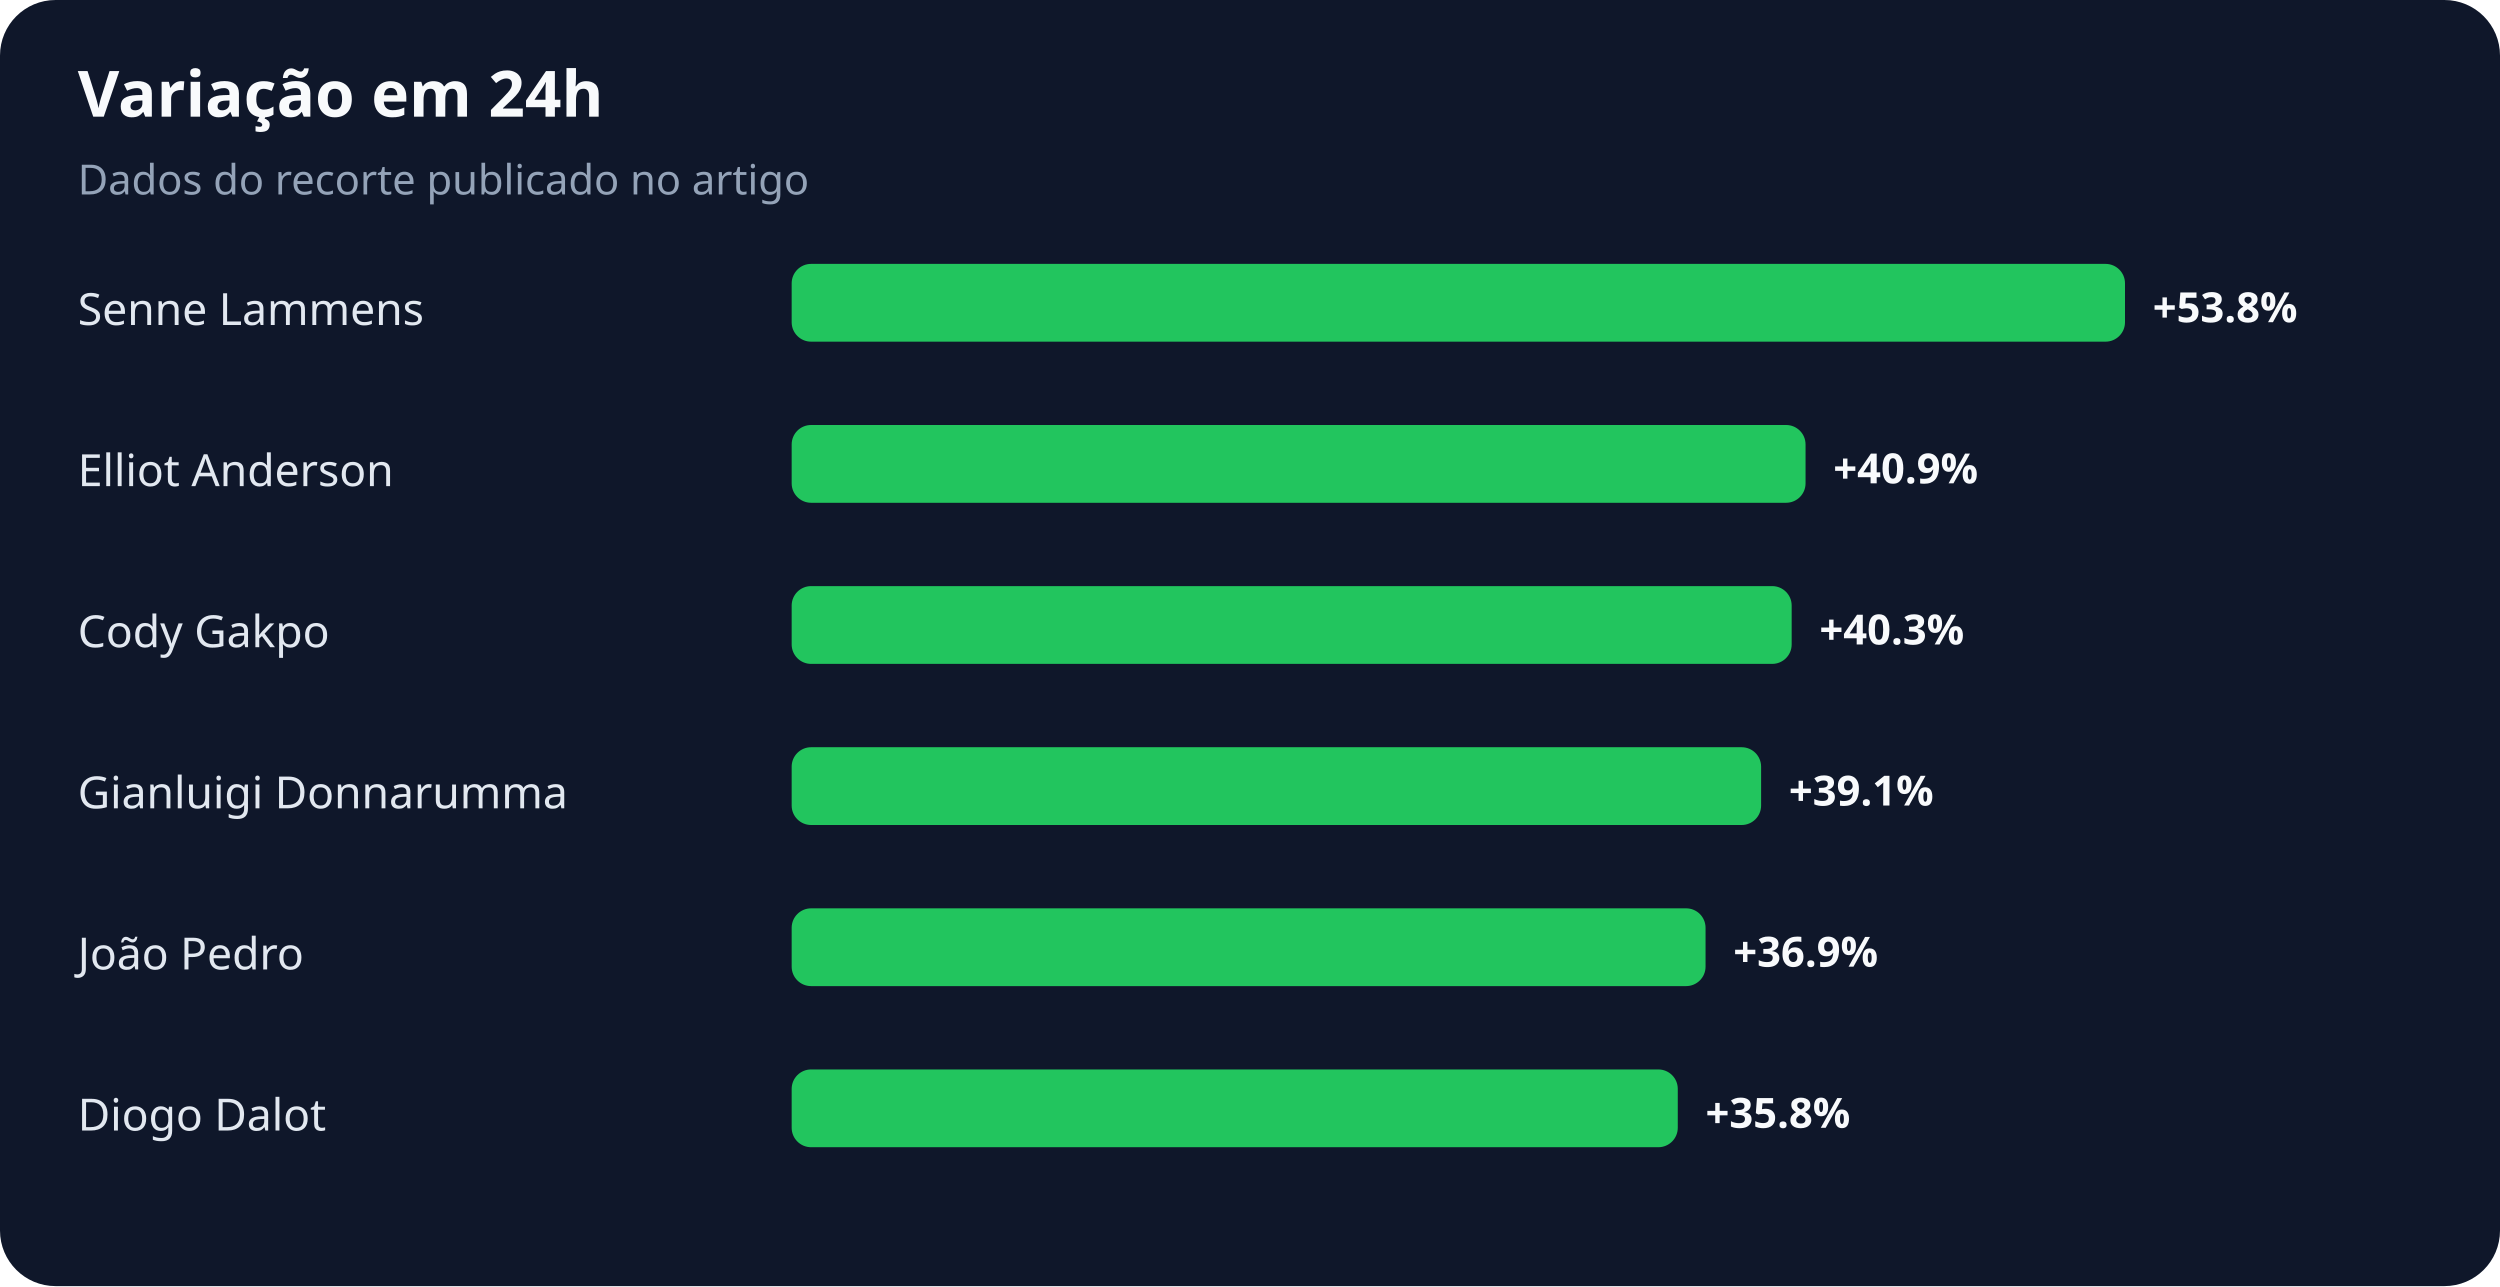
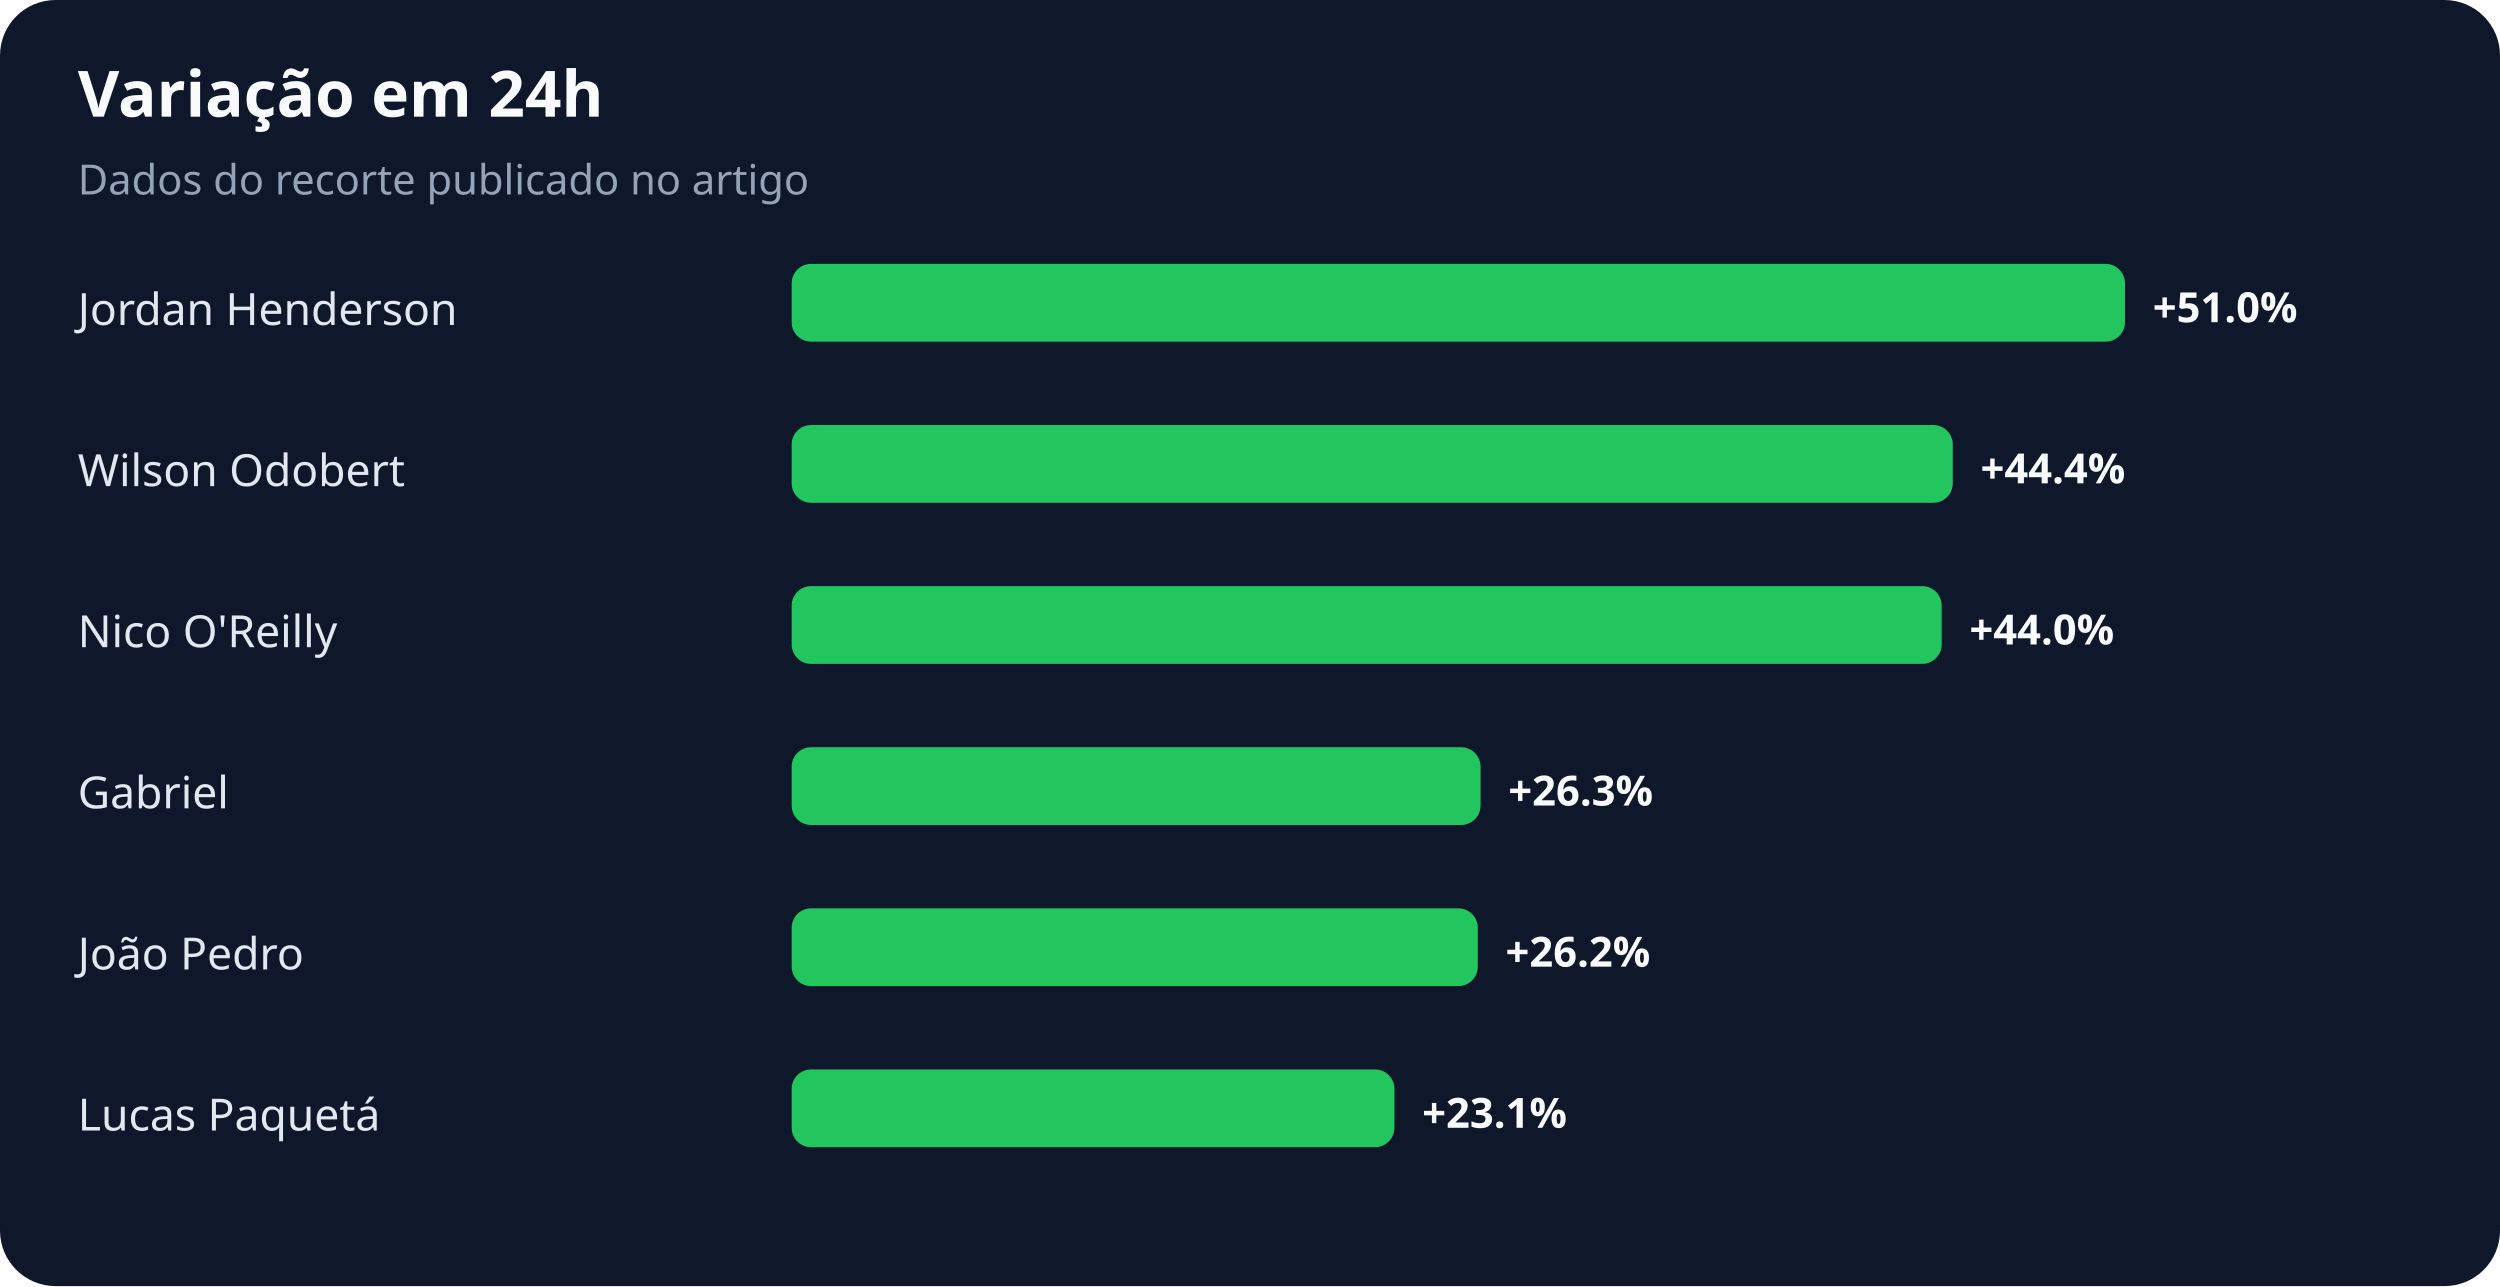
<svg xmlns="http://www.w3.org/2000/svg" width="900" height="463" viewBox="0 0 900 463" role="img" aria-labelledby="title desc">
  <rect width="100%" height="100%" rx="20" fill="#0f172a" />
  <text x="28" y="42" fill="#f8fafc" font-family="system-ui,sans-serif" font-size="23" font-weight="700">Variação em 24h</text>
  <text x="28" y="70" fill="#94a3b8" font-family="system-ui,sans-serif" font-size="15">Dados do recorte publicado no artigo</text>
-   <text x="28" y="117" fill="#e2e8f0" font-family="system-ui,sans-serif" font-size="16">Senne Lammens</text>
+   <text x="28" y="117" fill="#e2e8f0" font-family="system-ui,sans-serif" font-size="16">Jordan Henderson</text>
  <rect x="285" y="95" width="480" height="28" rx="7" fill="#22c55e" />
-   <text x="775" y="116" fill="#f8fafc" font-family="system-ui,sans-serif" font-size="15" font-weight="700">+53.8%</text>
-   <text x="28" y="175" fill="#e2e8f0" font-family="system-ui,sans-serif" font-size="16">Elliot Anderson</text>
-   <rect x="285" y="153" width="365" height="28" rx="7" fill="#22c55e" />
-   <text x="660" y="174" fill="#f8fafc" font-family="system-ui,sans-serif" font-size="15" font-weight="700">+40.9%</text>
-   <text x="28" y="233" fill="#e2e8f0" font-family="system-ui,sans-serif" font-size="16">Cody Gakpo</text>
-   <rect x="285" y="211" width="360" height="28" rx="7" fill="#22c55e" />
-   <text x="655" y="232" fill="#f8fafc" font-family="system-ui,sans-serif" font-size="15" font-weight="700">+40.3%</text>
-   <text x="28" y="291" fill="#e2e8f0" font-family="system-ui,sans-serif" font-size="16">Gianluigi Donnarumma</text>
-   <rect x="285" y="269" width="349" height="28" rx="7" fill="#22c55e" />
-   <text x="644" y="290" fill="#f8fafc" font-family="system-ui,sans-serif" font-size="15" font-weight="700">+39.1%</text>
+   <text x="775" y="116" fill="#f8fafc" font-family="system-ui,sans-serif" font-size="15" font-weight="700">+51.0%</text>
+   <text x="28" y="175" fill="#e2e8f0" font-family="system-ui,sans-serif" font-size="16">Wilson Odobert</text>
+   <rect x="285" y="153" width="418" height="28" rx="7" fill="#22c55e" />
+   <text x="713" y="174" fill="#f8fafc" font-family="system-ui,sans-serif" font-size="15" font-weight="700">+44.4%</text>
+   <text x="28" y="233" fill="#e2e8f0" font-family="system-ui,sans-serif" font-size="16">Nico O'Reilly</text>
+   <rect x="285" y="211" width="414" height="28" rx="7" fill="#22c55e" />
+   <text x="709" y="232" fill="#f8fafc" font-family="system-ui,sans-serif" font-size="15" font-weight="700">+44.0%</text>
+   <text x="28" y="291" fill="#e2e8f0" font-family="system-ui,sans-serif" font-size="16">Gabriel</text>
+   <rect x="285" y="269" width="248" height="28" rx="7" fill="#22c55e" />
+   <text x="543" y="290" fill="#f8fafc" font-family="system-ui,sans-serif" font-size="15" font-weight="700">+26.3%</text>
  <text x="28" y="349" fill="#e2e8f0" font-family="system-ui,sans-serif" font-size="16">João Pedro</text>
-   <rect x="285" y="327" width="329" height="28" rx="7" fill="#22c55e" />
-   <text x="624" y="348" fill="#f8fafc" font-family="system-ui,sans-serif" font-size="15" font-weight="700">+36.9%</text>
-   <text x="28" y="407" fill="#e2e8f0" font-family="system-ui,sans-serif" font-size="16">Diogo Dalot</text>
-   <rect x="285" y="385" width="319" height="28" rx="7" fill="#22c55e" />
-   <text x="614" y="406" fill="#f8fafc" font-family="system-ui,sans-serif" font-size="15" font-weight="700">+35.8%</text>
+   <rect x="285" y="327" width="247" height="28" rx="7" fill="#22c55e" />
+   <text x="542" y="348" fill="#f8fafc" font-family="system-ui,sans-serif" font-size="15" font-weight="700">+26.2%</text>
+   <text x="28" y="407" fill="#e2e8f0" font-family="system-ui,sans-serif" font-size="16">Lucas Paquetá</text>
+   <rect x="285" y="385" width="217" height="28" rx="7" fill="#22c55e" />
+   <text x="512" y="406" fill="#f8fafc" font-family="system-ui,sans-serif" font-size="15" font-weight="700">+23.1%</text>
</svg>
